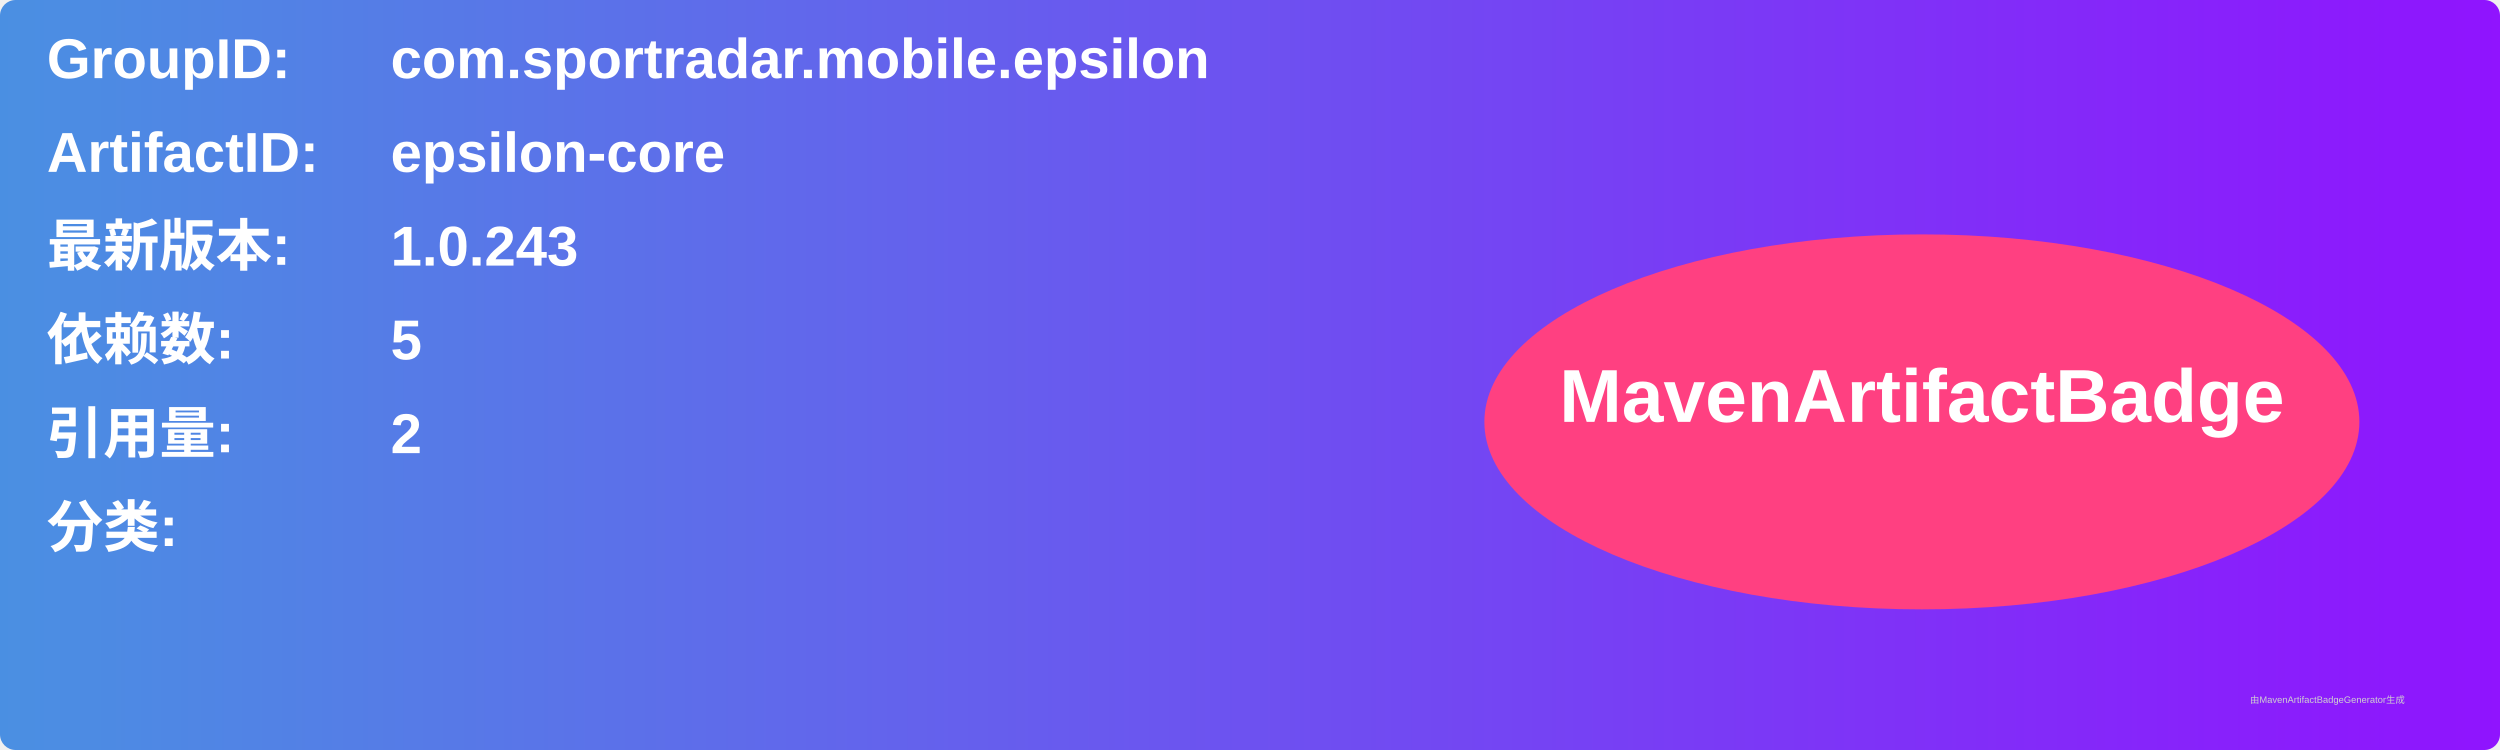
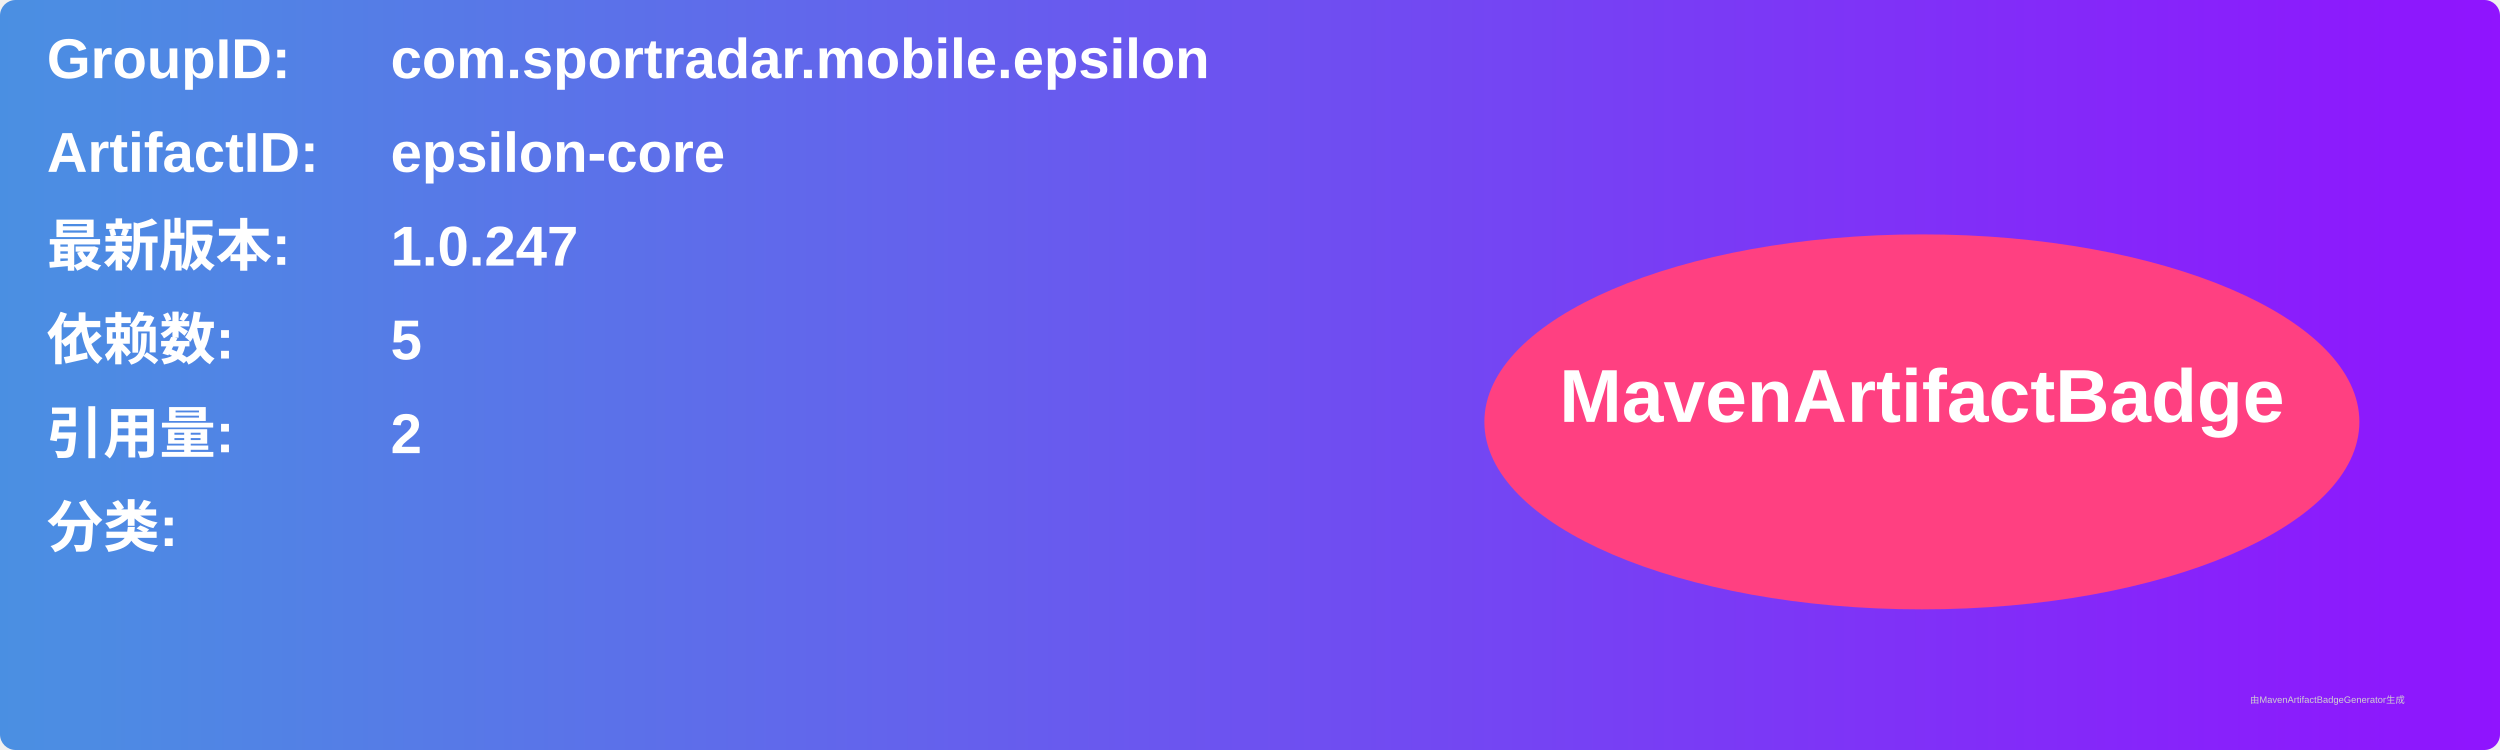
<svg xmlns="http://www.w3.org/2000/svg" width="800" height="240" viewBox="0 0 800 240">
  <linearGradient id="grad" x1="0%" y1="0%" x2="100%" y2="0%">
    <stop offset="0%" stop-color="#4a90e2" />
    <stop offset="100%" stop-color="#9013fe" />
  </linearGradient>
  <rect width="100%" height="100%" rx="5" ry="5" fill="url(#grad)" />
  <g transform="translate(15, 15)">
    <text x="0" y="10" font-family="Arial" font-size="18" fill="white" font-weight="bold" width="260">GroupID:</text>
    <text x="110" y="10" font-family="Arial" font-size="18" fill="white" font-weight="bold" width="460">com.sportradar.mobile.epsilon</text>
    <text x="0" y="40" font-family="Arial" font-size="18" fill="white" font-weight="bold" width="260">ArtifactID:</text>
    <text x="110" y="40" font-family="Arial" font-size="18" fill="white" font-weight="bold" width="460">epsilon-core</text>
    <text x="0" y="70" font-family="Arial" font-size="18" fill="white" font-weight="bold">最新版本:</text>
    <text x="110" y="70" font-family="Arial" font-size="18" fill="white" font-weight="bold">
-       <tspan font-weight="bold">1.0.243</tspan>
+       <tspan font-weight="bold">1.0.247</tspan>
    </text>
    <text x="0" y="100" font-family="Arial" font-size="18" fill="white" font-weight="bold">依赖数: </text>
    <text x="110" y="100" font-family="Arial" font-size="18" fill="white">
      <tspan font-weight="bold">5</tspan>
    </text>
    <text x="0" y="130" font-family="Arial" font-size="18" fill="white" font-weight="bold">引用量: </text>
    <text x="110" y="130" font-family="Arial" font-size="18" fill="white">
      <tspan font-weight="bold">2</tspan>
    </text>
    <text x="0" y="160" font-family="Arial" font-size="18" fill="white" font-weight="bold">分类:</text>
    <text x="10" y="190" font-family="Arial" font-size="10" fill="white">
      <tspan font-weight="bold" />
    </text>
    <ellipse cx="600" cy="120" rx="140" ry="60" fill="#ff4081" />
    <text x="600" y="120" text-anchor="middle" font-family="Arial" font-size="24" fill="white" font-weight="bold">MavenArtifactBadge</text>
  </g>
  <text x="720" y="225" font-family="Arial" font-size="3" fill="#d0d0d0">由MavenArtifactBadgeGenerator生成</text>
</svg>
